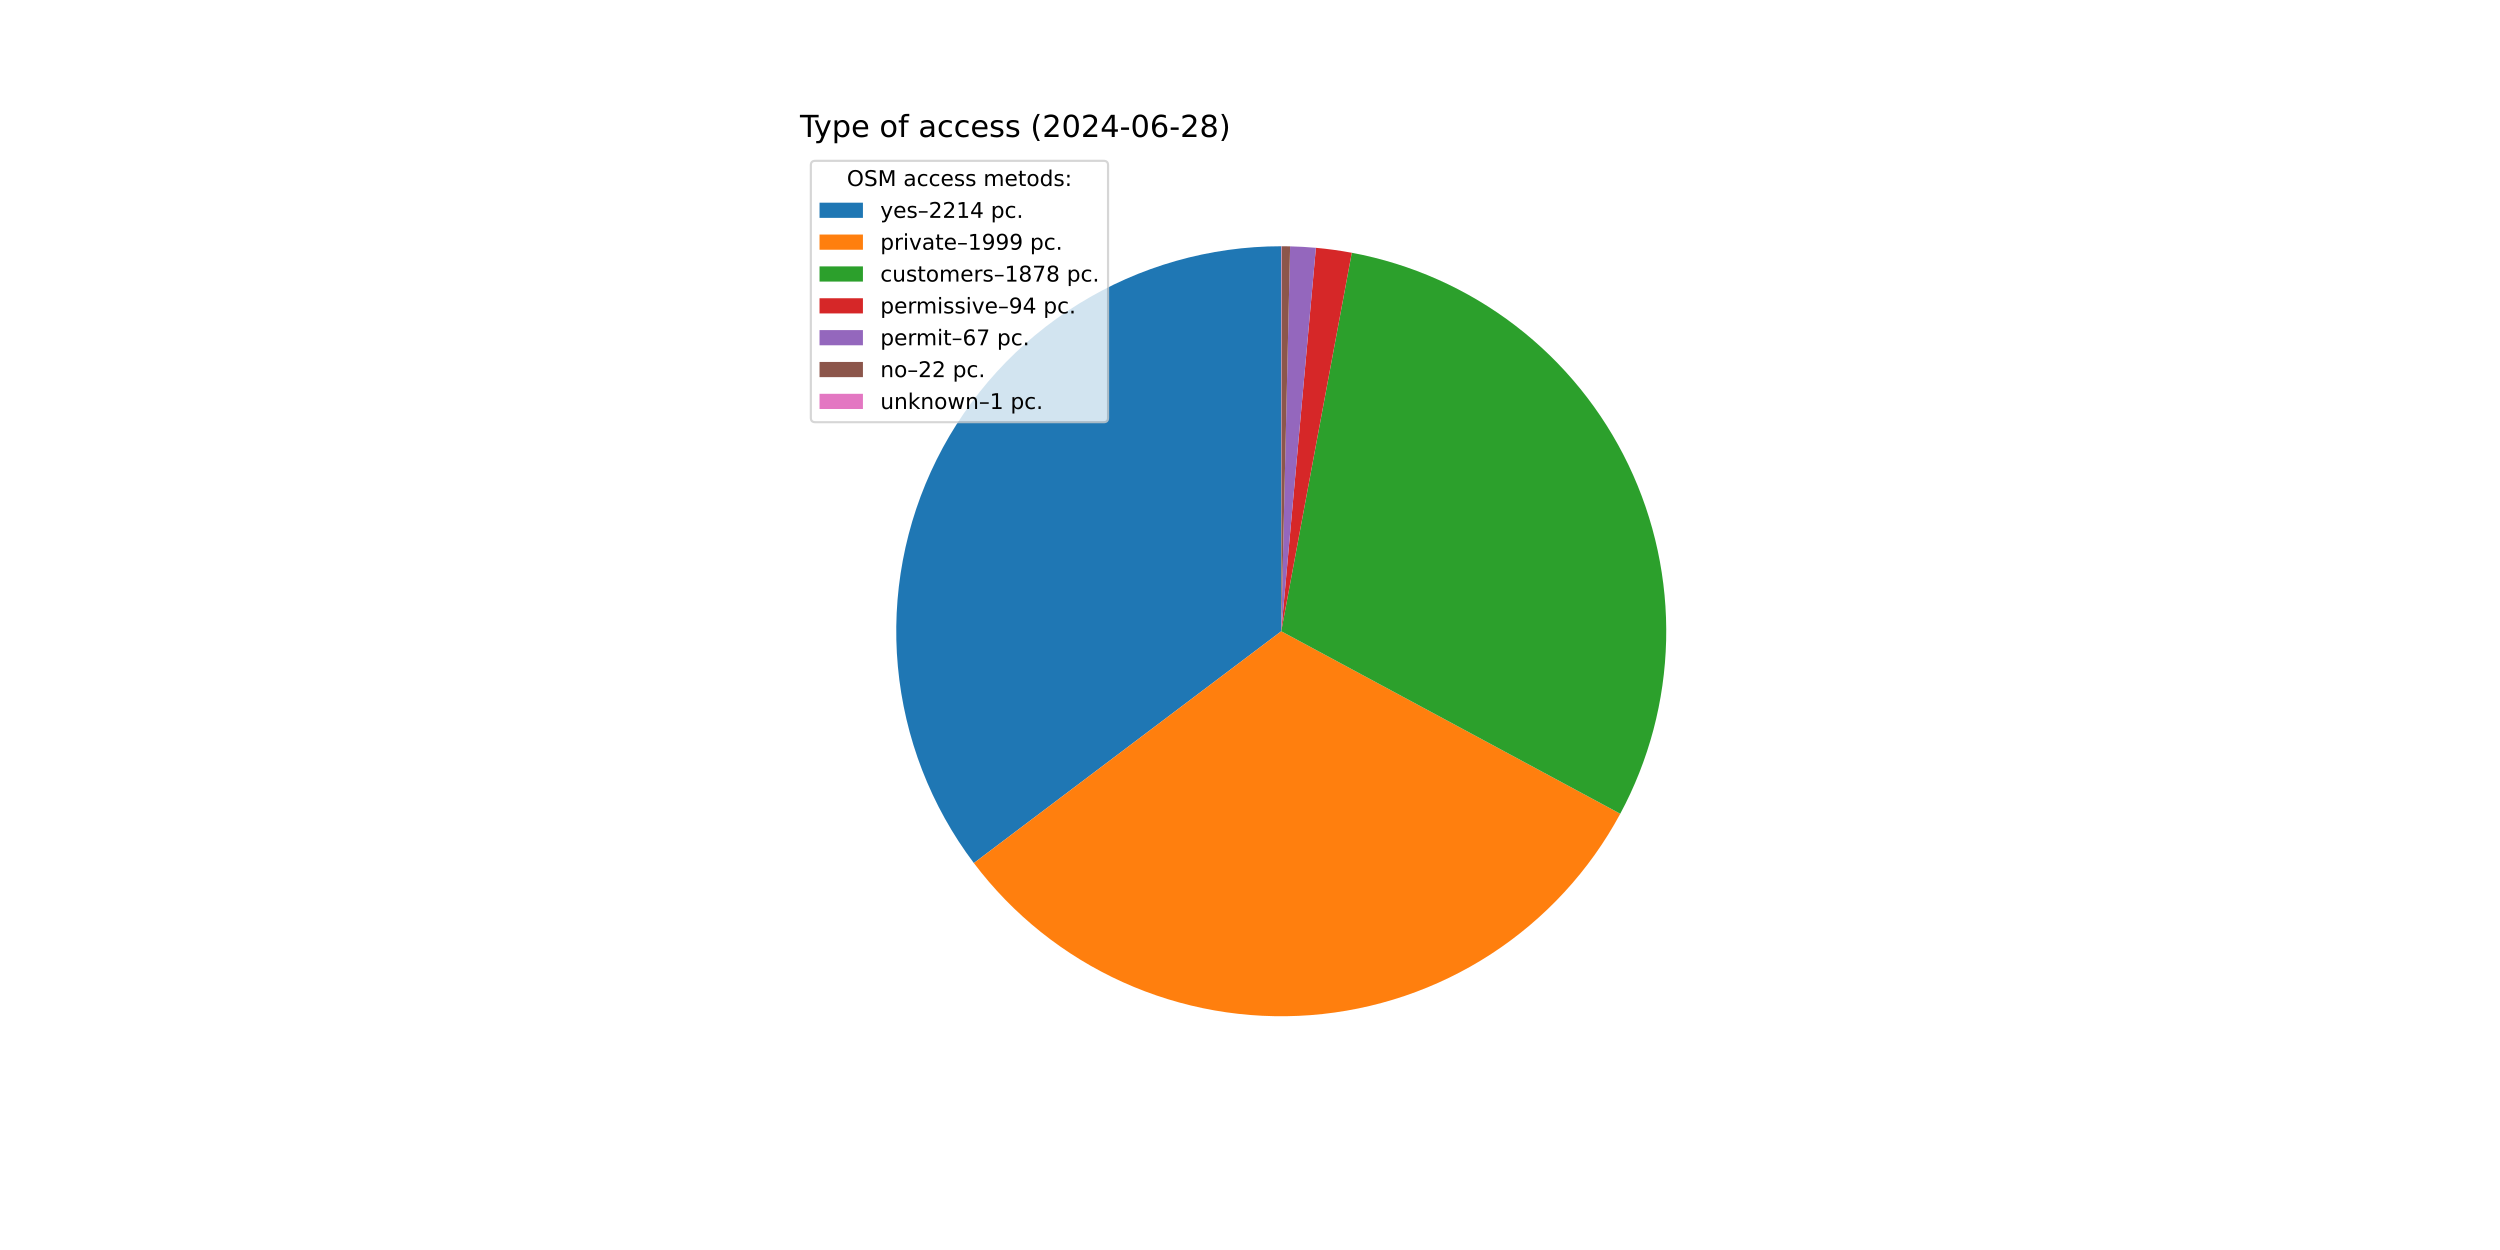
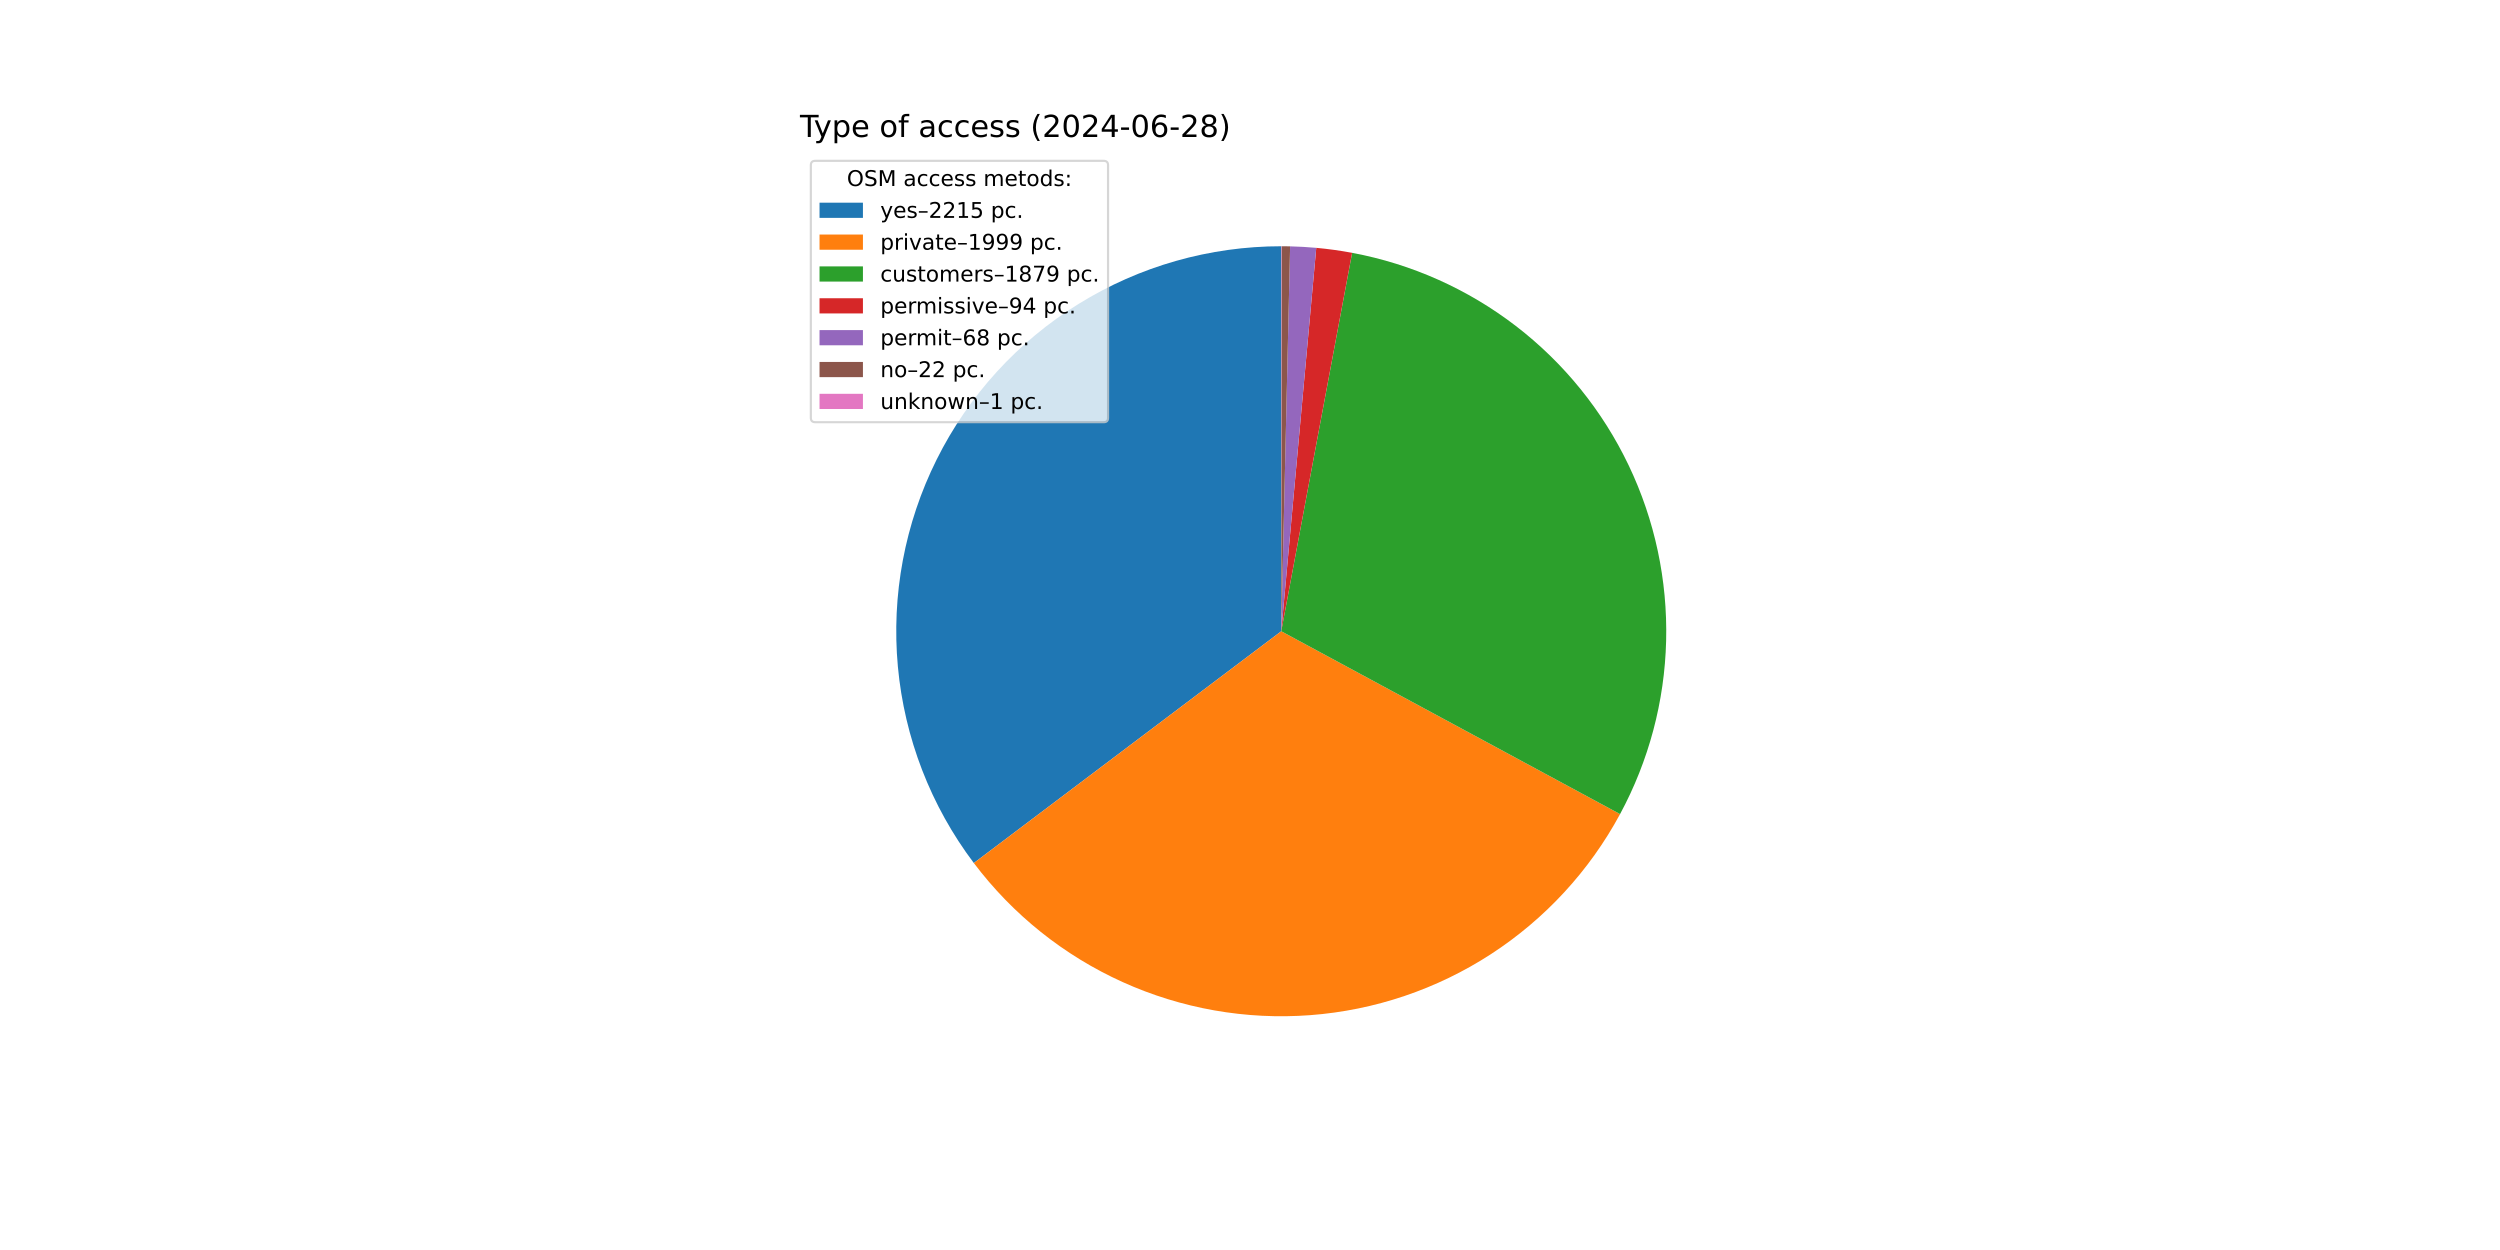
<svg xmlns="http://www.w3.org/2000/svg" xmlns:xlink="http://www.w3.org/1999/xlink" width="1152pt" height="576pt" viewBox="0 0 1152 576" version="1.1">
  <defs>
    <style type="text/css">*{stroke-linejoin: round; stroke-linecap: butt}</style>
  </defs>
  <g id="figure_1">
    <g id="patch_1">
      <path d="M 0 576  L 1152 576  L 1152 0  L 0 0  z " style="fill: #ffffff" />
    </g>
    <g id="axes_1">
      <g id="patch_2">
-         <path d="M 590.4 113.472  C 557.417 113.472 525.079 122.67 497.033 140.028  C 468.988 157.386 446.331 182.227 431.619 211.746  C 416.907 241.266 410.714 274.312 413.74 307.155  C 416.766 339.999 428.892 371.357 448.75 397.692  L 590.4 290.88  z " style="fill: #1f77b4" />
+         <path d="M 590.4 113.472  C 557.418 113.472 525.081 122.669 497.036 140.027  C 468.991 157.384 446.334 182.223 431.621 211.742  C 416.909 241.26 410.715 274.305 413.739 307.148  C 416.764 339.991 428.888 371.349 448.744 397.684  L 590.4 290.88  z " style="fill: #1f77b4" />
      </g>
      <g id="patch_3">
-         <path d="M 448.75 397.692  C 466.659 421.442 490.256 440.311 517.364 452.557  C 544.471 464.802 574.228 470.036 603.888 467.775  C 633.547 465.513 662.166 455.828 687.104 439.614  C 712.042 423.4 732.506 401.172 746.607 374.982  L 590.4 290.88  z " style="fill: #ff7f0e" />
+         <path d="M 448.744 397.684  C 466.642 421.423 490.225 440.287 517.316 452.535  C 544.406 464.783 574.147 470.026 603.793 467.782  C 633.439 465.537 662.05 455.876 686.989 439.689  C 711.927 423.503 732.4 401.304 746.521 375.14  L 590.4 290.88  z " style="fill: #ff7f0e" />
      </g>
      <g id="patch_4">
-         <path d="M 746.607 374.982  C 759.846 350.391 767.094 323.019 767.758 295.099  C 768.422 267.179 762.484 239.492 750.429 214.3  C 738.373 189.108 720.538 167.115 698.379 150.117  C 676.219 133.119 650.356 121.591 622.901 116.474  L 590.4 290.88  z " style="fill: #2ca02c" />
+         <path d="M 746.521 375.14  C 759.786 350.562 767.062 323.195 767.754 295.274  C 768.445 267.353 762.534 239.659 750.502 214.454  C 738.471 189.249 720.655 167.238 698.511 150.218  C 676.366 133.198 650.512 121.646 623.06 116.504  L 590.4 290.88  z " style="fill: #2ca02c" />
      </g>
      <g id="patch_5">
-         <path d="M 622.901 116.474  C 620.165 115.965 617.417 115.519 614.66 115.139  C 611.903 114.758 609.138 114.442 606.366 114.192  L 590.4 290.88  z " style="fill: #d62728" />
+         <path d="M 623.06 116.504  C 620.326 115.992 617.58 115.544 614.825 115.161  C 612.069 114.778 609.305 114.46 606.535 114.207  L 590.4 290.88  z " style="fill: #d62728" />
      </g>
      <g id="patch_6">
-         <path d="M 606.366 114.192  C 604.39 114.013 602.412 113.868 600.431 113.756  C 598.451 113.644 596.469 113.565 594.485 113.519  L 590.4 290.88  z " style="fill: #9467bd" />
+         <path d="M 606.535 114.207  C 604.531 114.024 602.524 113.875 600.515 113.761  C 598.506 113.646 596.495 113.565 594.483 113.519  L 590.4 290.88  z " style="fill: #9467bd" />
      </g>
      <g id="patch_7">
-         <path d="M 594.485 113.519  C 593.834 113.504 593.183 113.493 592.532 113.485  C 591.88 113.477 591.229 113.473 590.578 113.472  L 590.4 290.88  z " style="fill: #8c564b" />
+         <path d="M 594.483 113.519  C 593.833 113.504 593.182 113.493 592.531 113.485  C 591.88 113.477 591.229 113.473 590.578 113.472  L 590.4 290.88  z " style="fill: #8c564b" />
      </g>
      <g id="patch_8">
        <path d="M 590.578 113.472  C 590.548 113.472 590.518 113.472 590.489 113.472  C 590.459 113.472 590.43 113.472 590.4 113.472  L 590.4 290.88  z " style="fill: #e377c2" />
      </g>
      <g id="matplotlib.axis_1" />
      <g id="matplotlib.axis_2" />
      <g id="text_1">
        <g transform="translate(368.64 63.12) scale(0.14 -0.14)">
          <defs>
            <path id="DejaVuSans-54" d="M -19 4666  L 3928 4666  L 3928 4134  L 2272 4134  L 2272 0  L 1638 0  L 1638 4134  L -19 4134  L -19 4666  z " transform="scale(0.015625)" />
            <path id="DejaVuSans-79" d="M 2059 -325  Q 1816 -950 1584 -1140  Q 1353 -1331 966 -1331  L 506 -1331  L 506 -850  L 844 -850  Q 1081 -850 1212 -737  Q 1344 -625 1503 -206  L 1606 56  L 191 3500  L 800 3500  L 1894 763  L 2988 3500  L 3597 3500  L 2059 -325  z " transform="scale(0.015625)" />
            <path id="DejaVuSans-70" d="M 1159 525  L 1159 -1331  L 581 -1331  L 581 3500  L 1159 3500  L 1159 2969  Q 1341 3281 1617 3432  Q 1894 3584 2278 3584  Q 2916 3584 3314 3078  Q 3713 2572 3713 1747  Q 3713 922 3314 415  Q 2916 -91 2278 -91  Q 1894 -91 1617 61  Q 1341 213 1159 525  z M 3116 1747  Q 3116 2381 2855 2742  Q 2594 3103 2138 3103  Q 1681 3103 1420 2742  Q 1159 2381 1159 1747  Q 1159 1113 1420 752  Q 1681 391 2138 391  Q 2594 391 2855 752  Q 3116 1113 3116 1747  z " transform="scale(0.015625)" />
            <path id="DejaVuSans-65" d="M 3597 1894  L 3597 1613  L 953 1613  Q 991 1019 1311 708  Q 1631 397 2203 397  Q 2534 397 2845 478  Q 3156 559 3463 722  L 3463 178  Q 3153 47 2828 -22  Q 2503 -91 2169 -91  Q 1331 -91 842 396  Q 353 884 353 1716  Q 353 2575 817 3079  Q 1281 3584 2069 3584  Q 2775 3584 3186 3129  Q 3597 2675 3597 1894  z M 3022 2063  Q 3016 2534 2758 2815  Q 2500 3097 2075 3097  Q 1594 3097 1305 2825  Q 1016 2553 972 2059  L 3022 2063  z " transform="scale(0.015625)" />
            <path id="DejaVuSans-20" transform="scale(0.015625)" />
            <path id="DejaVuSans-6f" d="M 1959 3097  Q 1497 3097 1228 2736  Q 959 2375 959 1747  Q 959 1119 1226 758  Q 1494 397 1959 397  Q 2419 397 2687 759  Q 2956 1122 2956 1747  Q 2956 2369 2687 2733  Q 2419 3097 1959 3097  z M 1959 3584  Q 2709 3584 3137 3096  Q 3566 2609 3566 1747  Q 3566 888 3137 398  Q 2709 -91 1959 -91  Q 1206 -91 779 398  Q 353 888 353 1747  Q 353 2609 779 3096  Q 1206 3584 1959 3584  z " transform="scale(0.015625)" />
            <path id="DejaVuSans-66" d="M 2375 4863  L 2375 4384  L 1825 4384  Q 1516 4384 1395 4259  Q 1275 4134 1275 3809  L 1275 3500  L 2222 3500  L 2222 3053  L 1275 3053  L 1275 0  L 697 0  L 697 3053  L 147 3053  L 147 3500  L 697 3500  L 697 3744  Q 697 4328 969 4595  Q 1241 4863 1831 4863  L 2375 4863  z " transform="scale(0.015625)" />
            <path id="DejaVuSans-61" d="M 2194 1759  Q 1497 1759 1228 1600  Q 959 1441 959 1056  Q 959 750 1161 570  Q 1363 391 1709 391  Q 2188 391 2477 730  Q 2766 1069 2766 1631  L 2766 1759  L 2194 1759  z M 3341 1997  L 3341 0  L 2766 0  L 2766 531  Q 2569 213 2275 61  Q 1981 -91 1556 -91  Q 1019 -91 701 211  Q 384 513 384 1019  Q 384 1609 779 1909  Q 1175 2209 1959 2209  L 2766 2209  L 2766 2266  Q 2766 2663 2505 2880  Q 2244 3097 1772 3097  Q 1472 3097 1187 3025  Q 903 2953 641 2809  L 641 3341  Q 956 3463 1253 3523  Q 1550 3584 1831 3584  Q 2591 3584 2966 3190  Q 3341 2797 3341 1997  z " transform="scale(0.015625)" />
            <path id="DejaVuSans-63" d="M 3122 3366  L 3122 2828  Q 2878 2963 2633 3030  Q 2388 3097 2138 3097  Q 1578 3097 1268 2742  Q 959 2388 959 1747  Q 959 1106 1268 751  Q 1578 397 2138 397  Q 2388 397 2633 464  Q 2878 531 3122 666  L 3122 134  Q 2881 22 2623 -34  Q 2366 -91 2075 -91  Q 1284 -91 818 406  Q 353 903 353 1747  Q 353 2603 823 3093  Q 1294 3584 2113 3584  Q 2378 3584 2631 3529  Q 2884 3475 3122 3366  z " transform="scale(0.015625)" />
            <path id="DejaVuSans-73" d="M 2834 3397  L 2834 2853  Q 2591 2978 2328 3040  Q 2066 3103 1784 3103  Q 1356 3103 1142 2972  Q 928 2841 928 2578  Q 928 2378 1081 2264  Q 1234 2150 1697 2047  L 1894 2003  Q 2506 1872 2764 1633  Q 3022 1394 3022 966  Q 3022 478 2636 193  Q 2250 -91 1575 -91  Q 1294 -91 989 -36  Q 684 19 347 128  L 347 722  Q 666 556 975 473  Q 1284 391 1588 391  Q 1994 391 2212 530  Q 2431 669 2431 922  Q 2431 1156 2273 1281  Q 2116 1406 1581 1522  L 1381 1569  Q 847 1681 609 1914  Q 372 2147 372 2553  Q 372 3047 722 3315  Q 1072 3584 1716 3584  Q 2034 3584 2315 3537  Q 2597 3491 2834 3397  z " transform="scale(0.015625)" />
            <path id="DejaVuSans-28" d="M 1984 4856  Q 1566 4138 1362 3434  Q 1159 2731 1159 2009  Q 1159 1288 1364 580  Q 1569 -128 1984 -844  L 1484 -844  Q 1016 -109 783 600  Q 550 1309 550 2009  Q 550 2706 781 3412  Q 1013 4119 1484 4856  L 1984 4856  z " transform="scale(0.015625)" />
            <path id="DejaVuSans-32" d="M 1228 531  L 3431 531  L 3431 0  L 469 0  L 469 531  Q 828 903 1448 1529  Q 2069 2156 2228 2338  Q 2531 2678 2651 2914  Q 2772 3150 2772 3378  Q 2772 3750 2511 3984  Q 2250 4219 1831 4219  Q 1534 4219 1204 4116  Q 875 4013 500 3803  L 500 4441  Q 881 4594 1212 4672  Q 1544 4750 1819 4750  Q 2544 4750 2975 4387  Q 3406 4025 3406 3419  Q 3406 3131 3298 2873  Q 3191 2616 2906 2266  Q 2828 2175 2409 1742  Q 1991 1309 1228 531  z " transform="scale(0.015625)" />
            <path id="DejaVuSans-30" d="M 2034 4250  Q 1547 4250 1301 3770  Q 1056 3291 1056 2328  Q 1056 1369 1301 889  Q 1547 409 2034 409  Q 2525 409 2770 889  Q 3016 1369 3016 2328  Q 3016 3291 2770 3770  Q 2525 4250 2034 4250  z M 2034 4750  Q 2819 4750 3233 4129  Q 3647 3509 3647 2328  Q 3647 1150 3233 529  Q 2819 -91 2034 -91  Q 1250 -91 836 529  Q 422 1150 422 2328  Q 422 3509 836 4129  Q 1250 4750 2034 4750  z " transform="scale(0.015625)" />
            <path id="DejaVuSans-34" d="M 2419 4116  L 825 1625  L 2419 1625  L 2419 4116  z M 2253 4666  L 3047 4666  L 3047 1625  L 3713 1625  L 3713 1100  L 3047 1100  L 3047 0  L 2419 0  L 2419 1100  L 313 1100  L 313 1709  L 2253 4666  z " transform="scale(0.015625)" />
            <path id="DejaVuSans-2d" d="M 313 2009  L 1997 2009  L 1997 1497  L 313 1497  L 313 2009  z " transform="scale(0.015625)" />
            <path id="DejaVuSans-36" d="M 2113 2584  Q 1688 2584 1439 2293  Q 1191 2003 1191 1497  Q 1191 994 1439 701  Q 1688 409 2113 409  Q 2538 409 2786 701  Q 3034 994 3034 1497  Q 3034 2003 2786 2293  Q 2538 2584 2113 2584  z M 3366 4563  L 3366 3988  Q 3128 4100 2886 4159  Q 2644 4219 2406 4219  Q 1781 4219 1451 3797  Q 1122 3375 1075 2522  Q 1259 2794 1537 2939  Q 1816 3084 2150 3084  Q 2853 3084 3261 2657  Q 3669 2231 3669 1497  Q 3669 778 3244 343  Q 2819 -91 2113 -91  Q 1303 -91 875 529  Q 447 1150 447 2328  Q 447 3434 972 4092  Q 1497 4750 2381 4750  Q 2619 4750 2861 4703  Q 3103 4656 3366 4563  z " transform="scale(0.015625)" />
            <path id="DejaVuSans-38" d="M 2034 2216  Q 1584 2216 1326 1975  Q 1069 1734 1069 1313  Q 1069 891 1326 650  Q 1584 409 2034 409  Q 2484 409 2743 651  Q 3003 894 3003 1313  Q 3003 1734 2745 1975  Q 2488 2216 2034 2216  z M 1403 2484  Q 997 2584 770 2862  Q 544 3141 544 3541  Q 544 4100 942 4425  Q 1341 4750 2034 4750  Q 2731 4750 3128 4425  Q 3525 4100 3525 3541  Q 3525 3141 3298 2862  Q 3072 2584 2669 2484  Q 3125 2378 3379 2068  Q 3634 1759 3634 1313  Q 3634 634 3220 271  Q 2806 -91 2034 -91  Q 1263 -91 848 271  Q 434 634 434 1313  Q 434 1759 690 2068  Q 947 2378 1403 2484  z M 1172 3481  Q 1172 3119 1398 2916  Q 1625 2713 2034 2713  Q 2441 2713 2670 2916  Q 2900 3119 2900 3481  Q 2900 3844 2670 4047  Q 2441 4250 2034 4250  Q 1625 4250 1398 4047  Q 1172 3844 1172 3481  z " transform="scale(0.015625)" />
            <path id="DejaVuSans-29" d="M 513 4856  L 1013 4856  Q 1481 4119 1714 3412  Q 1947 2706 1947 2009  Q 1947 1309 1714 600  Q 1481 -109 1013 -844  L 513 -844  Q 928 -128 1133 580  Q 1338 1288 1338 2009  Q 1338 2731 1133 3434  Q 928 4138 513 4856  z " transform="scale(0.015625)" />
          </defs>
          <use xlink:href="#DejaVuSans-54" />
          <use xlink:href="#DejaVuSans-79" x="45.459" />
          <use xlink:href="#DejaVuSans-70" x="104.639" />
          <use xlink:href="#DejaVuSans-65" x="168.115" />
          <use xlink:href="#DejaVuSans-20" x="229.639" />
          <use xlink:href="#DejaVuSans-6f" x="261.426" />
          <use xlink:href="#DejaVuSans-66" x="322.607" />
          <use xlink:href="#DejaVuSans-20" x="357.812" />
          <use xlink:href="#DejaVuSans-61" x="389.6" />
          <use xlink:href="#DejaVuSans-63" x="450.879" />
          <use xlink:href="#DejaVuSans-63" x="505.859" />
          <use xlink:href="#DejaVuSans-65" x="560.84" />
          <use xlink:href="#DejaVuSans-73" x="622.363" />
          <use xlink:href="#DejaVuSans-73" x="674.463" />
          <use xlink:href="#DejaVuSans-20" x="726.562" />
          <use xlink:href="#DejaVuSans-28" x="758.35" />
          <use xlink:href="#DejaVuSans-32" x="797.363" />
          <use xlink:href="#DejaVuSans-30" x="860.986" />
          <use xlink:href="#DejaVuSans-32" x="924.609" />
          <use xlink:href="#DejaVuSans-34" x="988.232" />
          <use xlink:href="#DejaVuSans-2d" x="1051.855" />
          <use xlink:href="#DejaVuSans-30" x="1087.939" />
          <use xlink:href="#DejaVuSans-36" x="1151.562" />
          <use xlink:href="#DejaVuSans-2d" x="1215.186" />
          <use xlink:href="#DejaVuSans-32" x="1251.27" />
          <use xlink:href="#DejaVuSans-38" x="1314.893" />
          <use xlink:href="#DejaVuSans-29" x="1378.516" />
        </g>
      </g>
      <g id="legend_1">
        <g id="patch_9">
          <path d="M 375.64 194.545  L 508.592 194.545  Q 510.592 194.545 510.592 192.545  L 510.592 76.12  Q 510.592 74.12 508.592 74.12  L 375.64 74.12  Q 373.64 74.12 373.64 76.12  L 373.64 192.545  Q 373.64 194.545 375.64 194.545  z " style="fill: #ffffff; opacity: 0.8; stroke: #cccccc; stroke-linejoin: miter" />
        </g>
        <g id="text_2">
          <g transform="translate(390.2353 85.71844) scale(0.1 -0.1)">
            <defs>
              <path id="DejaVuSans-4f" d="M 2522 4238  Q 1834 4238 1429 3725  Q 1025 3213 1025 2328  Q 1025 1447 1429 934  Q 1834 422 2522 422  Q 3209 422 3611 934  Q 4013 1447 4013 2328  Q 4013 3213 3611 3725  Q 3209 4238 2522 4238  z M 2522 4750  Q 3503 4750 4090 4092  Q 4678 3434 4678 2328  Q 4678 1225 4090 567  Q 3503 -91 2522 -91  Q 1538 -91 948 565  Q 359 1222 359 2328  Q 359 3434 948 4092  Q 1538 4750 2522 4750  z " transform="scale(0.015625)" />
              <path id="DejaVuSans-53" d="M 3425 4513  L 3425 3897  Q 3066 4069 2747 4153  Q 2428 4238 2131 4238  Q 1616 4238 1336 4038  Q 1056 3838 1056 3469  Q 1056 3159 1242 3001  Q 1428 2844 1947 2747  L 2328 2669  Q 3034 2534 3370 2195  Q 3706 1856 3706 1288  Q 3706 609 3251 259  Q 2797 -91 1919 -91  Q 1588 -91 1214 -16  Q 841 59 441 206  L 441 856  Q 825 641 1194 531  Q 1563 422 1919 422  Q 2459 422 2753 634  Q 3047 847 3047 1241  Q 3047 1584 2836 1778  Q 2625 1972 2144 2069  L 1759 2144  Q 1053 2284 737 2584  Q 422 2884 422 3419  Q 422 4038 858 4394  Q 1294 4750 2059 4750  Q 2388 4750 2728 4690  Q 3069 4631 3425 4513  z " transform="scale(0.015625)" />
              <path id="DejaVuSans-4d" d="M 628 4666  L 1569 4666  L 2759 1491  L 3956 4666  L 4897 4666  L 4897 0  L 4281 0  L 4281 4097  L 3078 897  L 2444 897  L 1241 4097  L 1241 0  L 628 0  L 628 4666  z " transform="scale(0.015625)" />
              <path id="DejaVuSans-6d" d="M 3328 2828  Q 3544 3216 3844 3400  Q 4144 3584 4550 3584  Q 5097 3584 5394 3201  Q 5691 2819 5691 2113  L 5691 0  L 5113 0  L 5113 2094  Q 5113 2597 4934 2840  Q 4756 3084 4391 3084  Q 3944 3084 3684 2787  Q 3425 2491 3425 1978  L 3425 0  L 2847 0  L 2847 2094  Q 2847 2600 2669 2842  Q 2491 3084 2119 3084  Q 1678 3084 1418 2786  Q 1159 2488 1159 1978  L 1159 0  L 581 0  L 581 3500  L 1159 3500  L 1159 2956  Q 1356 3278 1631 3431  Q 1906 3584 2284 3584  Q 2666 3584 2933 3390  Q 3200 3197 3328 2828  z " transform="scale(0.015625)" />
              <path id="DejaVuSans-74" d="M 1172 4494  L 1172 3500  L 2356 3500  L 2356 3053  L 1172 3053  L 1172 1153  Q 1172 725 1289 603  Q 1406 481 1766 481  L 2356 481  L 2356 0  L 1766 0  Q 1100 0 847 248  Q 594 497 594 1153  L 594 3053  L 172 3053  L 172 3500  L 594 3500  L 594 4494  L 1172 4494  z " transform="scale(0.015625)" />
              <path id="DejaVuSans-64" d="M 2906 2969  L 2906 4863  L 3481 4863  L 3481 0  L 2906 0  L 2906 525  Q 2725 213 2448 61  Q 2172 -91 1784 -91  Q 1150 -91 751 415  Q 353 922 353 1747  Q 353 2572 751 3078  Q 1150 3584 1784 3584  Q 2172 3584 2448 3432  Q 2725 3281 2906 2969  z M 947 1747  Q 947 1113 1208 752  Q 1469 391 1925 391  Q 2381 391 2643 752  Q 2906 1113 2906 1747  Q 2906 2381 2643 2742  Q 2381 3103 1925 3103  Q 1469 3103 1208 2742  Q 947 2381 947 1747  z " transform="scale(0.015625)" />
              <path id="DejaVuSans-3a" d="M 750 794  L 1409 794  L 1409 0  L 750 0  L 750 794  z M 750 3309  L 1409 3309  L 1409 2516  L 750 2516  L 750 3309  z " transform="scale(0.015625)" />
            </defs>
            <use xlink:href="#DejaVuSans-4f" />
            <use xlink:href="#DejaVuSans-53" x="78.711" />
            <use xlink:href="#DejaVuSans-4d" x="142.188" />
            <use xlink:href="#DejaVuSans-20" x="228.467" />
            <use xlink:href="#DejaVuSans-61" x="260.254" />
            <use xlink:href="#DejaVuSans-63" x="321.533" />
            <use xlink:href="#DejaVuSans-63" x="376.514" />
            <use xlink:href="#DejaVuSans-65" x="431.494" />
            <use xlink:href="#DejaVuSans-73" x="493.018" />
            <use xlink:href="#DejaVuSans-73" x="545.117" />
            <use xlink:href="#DejaVuSans-20" x="597.217" />
            <use xlink:href="#DejaVuSans-6d" x="629.004" />
            <use xlink:href="#DejaVuSans-65" x="726.416" />
            <use xlink:href="#DejaVuSans-74" x="787.939" />
            <use xlink:href="#DejaVuSans-6f" x="827.148" />
            <use xlink:href="#DejaVuSans-64" x="888.33" />
            <use xlink:href="#DejaVuSans-73" x="951.807" />
            <use xlink:href="#DejaVuSans-3a" x="1003.906" />
          </g>
        </g>
        <g id="patch_10">
          <path d="M 377.64 100.397  L 397.64 100.397  L 397.64 93.397  L 377.64 93.397  z " style="fill: #1f77b4" />
        </g>
        <g id="text_3">
          <g transform="translate(405.64 100.3966) scale(0.1 -0.1)">
            <defs>
              <path id="DejaVuSans-2013" d="M 313 1978  L 2888 1978  L 2888 1528  L 313 1528  L 313 1978  z " transform="scale(0.015625)" />
              <path id="DejaVuSans-31" d="M 794 531  L 1825 531  L 1825 4091  L 703 3866  L 703 4441  L 1819 4666  L 2450 4666  L 2450 531  L 3481 531  L 3481 0  L 794 0  L 794 531  z " transform="scale(0.015625)" />
+               <path id="DejaVuSans-35" d="M 691 4666  L 3169 4666  L 3169 4134  L 1269 4134  L 1269 2991  Q 1406 3038 1543 3061  Q 1681 3084 1819 3084  Q 2600 3084 3056 2656  Q 3513 2228 3513 1497  Q 3513 744 3044 326  Q 2575 -91 1722 -91  Q 1428 -91 1123 -41  Q 819 9 494 109  L 494 744  Q 775 591 1075 516  Q 1375 441 1709 441  Q 2250 441 2565 725  Q 2881 1009 2881 1497  Q 2881 1984 2565 2268  Q 2250 2553 1709 2553  Q 1456 2553 1204 2497  Q 953 2441 691 2322  L 691 4666  z " transform="scale(0.015625)" />
              <path id="DejaVuSans-2e" d="M 684 794  L 1344 794  L 1344 0  L 684 0  L 684 794  z " transform="scale(0.015625)" />
            </defs>
            <use xlink:href="#DejaVuSans-79" />
            <use xlink:href="#DejaVuSans-65" x="59.18" />
            <use xlink:href="#DejaVuSans-73" x="120.703" />
            <use xlink:href="#DejaVuSans-2013" x="172.803" />
            <use xlink:href="#DejaVuSans-32" x="222.803" />
            <use xlink:href="#DejaVuSans-32" x="286.426" />
            <use xlink:href="#DejaVuSans-31" x="350.049" />
-             <use xlink:href="#DejaVuSans-34" x="413.672" />
+             <use xlink:href="#DejaVuSans-35" x="413.672" />
            <use xlink:href="#DejaVuSans-20" x="477.295" />
            <use xlink:href="#DejaVuSans-70" x="509.082" />
            <use xlink:href="#DejaVuSans-63" x="572.559" />
            <use xlink:href="#DejaVuSans-2e" x="627.539" />
          </g>
        </g>
        <g id="patch_11">
          <path d="M 377.64 115.075  L 397.64 115.075  L 397.64 108.075  L 377.64 108.075  z " style="fill: #ff7f0e" />
        </g>
        <g id="text_4">
          <g transform="translate(405.64 115.0747) scale(0.1 -0.1)">
            <defs>
              <path id="DejaVuSans-72" d="M 2631 2963  Q 2534 3019 2420 3045  Q 2306 3072 2169 3072  Q 1681 3072 1420 2755  Q 1159 2438 1159 1844  L 1159 0  L 581 0  L 581 3500  L 1159 3500  L 1159 2956  Q 1341 3275 1631 3429  Q 1922 3584 2338 3584  Q 2397 3584 2469 3576  Q 2541 3569 2628 3553  L 2631 2963  z " transform="scale(0.015625)" />
              <path id="DejaVuSans-69" d="M 603 3500  L 1178 3500  L 1178 0  L 603 0  L 603 3500  z M 603 4863  L 1178 4863  L 1178 4134  L 603 4134  L 603 4863  z " transform="scale(0.015625)" />
              <path id="DejaVuSans-76" d="M 191 3500  L 800 3500  L 1894 563  L 2988 3500  L 3597 3500  L 2284 0  L 1503 0  L 191 3500  z " transform="scale(0.015625)" />
              <path id="DejaVuSans-39" d="M 703 97  L 703 672  Q 941 559 1184 500  Q 1428 441 1663 441  Q 2288 441 2617 861  Q 2947 1281 2994 2138  Q 2813 1869 2534 1725  Q 2256 1581 1919 1581  Q 1219 1581 811 2004  Q 403 2428 403 3163  Q 403 3881 828 4315  Q 1253 4750 1959 4750  Q 2769 4750 3195 4129  Q 3622 3509 3622 2328  Q 3622 1225 3098 567  Q 2575 -91 1691 -91  Q 1453 -91 1209 -44  Q 966 3 703 97  z M 1959 2075  Q 2384 2075 2632 2365  Q 2881 2656 2881 3163  Q 2881 3666 2632 3958  Q 2384 4250 1959 4250  Q 1534 4250 1286 3958  Q 1038 3666 1038 3163  Q 1038 2656 1286 2365  Q 1534 2075 1959 2075  z " transform="scale(0.015625)" />
            </defs>
            <use xlink:href="#DejaVuSans-70" />
            <use xlink:href="#DejaVuSans-72" x="63.477" />
            <use xlink:href="#DejaVuSans-69" x="104.59" />
            <use xlink:href="#DejaVuSans-76" x="132.373" />
            <use xlink:href="#DejaVuSans-61" x="191.553" />
            <use xlink:href="#DejaVuSans-74" x="252.832" />
            <use xlink:href="#DejaVuSans-65" x="292.041" />
            <use xlink:href="#DejaVuSans-2013" x="353.564" />
            <use xlink:href="#DejaVuSans-31" x="403.564" />
            <use xlink:href="#DejaVuSans-39" x="467.188" />
            <use xlink:href="#DejaVuSans-39" x="530.811" />
            <use xlink:href="#DejaVuSans-39" x="594.434" />
            <use xlink:href="#DejaVuSans-20" x="658.057" />
            <use xlink:href="#DejaVuSans-70" x="689.844" />
            <use xlink:href="#DejaVuSans-63" x="753.32" />
            <use xlink:href="#DejaVuSans-2e" x="808.301" />
          </g>
        </g>
        <g id="patch_12">
          <path d="M 377.64 129.753  L 397.64 129.753  L 397.64 122.753  L 377.64 122.753  z " style="fill: #2ca02c" />
        </g>
        <g id="text_5">
          <g transform="translate(405.64 129.7528) scale(0.1 -0.1)">
            <defs>
              <path id="DejaVuSans-75" d="M 544 1381  L 544 3500  L 1119 3500  L 1119 1403  Q 1119 906 1312 657  Q 1506 409 1894 409  Q 2359 409 2629 706  Q 2900 1003 2900 1516  L 2900 3500  L 3475 3500  L 3475 0  L 2900 0  L 2900 538  Q 2691 219 2414 64  Q 2138 -91 1772 -91  Q 1169 -91 856 284  Q 544 659 544 1381  z M 1991 3584  L 1991 3584  z " transform="scale(0.015625)" />
              <path id="DejaVuSans-37" d="M 525 4666  L 3525 4666  L 3525 4397  L 1831 0  L 1172 0  L 2766 4134  L 525 4134  L 525 4666  z " transform="scale(0.015625)" />
            </defs>
            <use xlink:href="#DejaVuSans-63" />
            <use xlink:href="#DejaVuSans-75" x="54.98" />
            <use xlink:href="#DejaVuSans-73" x="118.359" />
            <use xlink:href="#DejaVuSans-74" x="170.459" />
            <use xlink:href="#DejaVuSans-6f" x="209.668" />
            <use xlink:href="#DejaVuSans-6d" x="270.85" />
            <use xlink:href="#DejaVuSans-65" x="368.262" />
            <use xlink:href="#DejaVuSans-72" x="429.785" />
            <use xlink:href="#DejaVuSans-73" x="470.898" />
            <use xlink:href="#DejaVuSans-2013" x="522.998" />
            <use xlink:href="#DejaVuSans-31" x="572.998" />
            <use xlink:href="#DejaVuSans-38" x="636.621" />
            <use xlink:href="#DejaVuSans-37" x="700.244" />
-             <use xlink:href="#DejaVuSans-38" x="763.867" />
+             <use xlink:href="#DejaVuSans-39" x="763.867" />
            <use xlink:href="#DejaVuSans-20" x="827.49" />
            <use xlink:href="#DejaVuSans-70" x="859.277" />
            <use xlink:href="#DejaVuSans-63" x="922.754" />
            <use xlink:href="#DejaVuSans-2e" x="977.734" />
          </g>
        </g>
        <g id="patch_13">
          <path d="M 377.64 144.431  L 397.64 144.431  L 397.64 137.431  L 377.64 137.431  z " style="fill: #d62728" />
        </g>
        <g id="text_6">
          <g transform="translate(405.64 144.4309) scale(0.1 -0.1)">
            <use xlink:href="#DejaVuSans-70" />
            <use xlink:href="#DejaVuSans-65" x="63.477" />
            <use xlink:href="#DejaVuSans-72" x="125" />
            <use xlink:href="#DejaVuSans-6d" x="164.363" />
            <use xlink:href="#DejaVuSans-69" x="261.775" />
            <use xlink:href="#DejaVuSans-73" x="289.559" />
            <use xlink:href="#DejaVuSans-73" x="341.658" />
            <use xlink:href="#DejaVuSans-69" x="393.758" />
            <use xlink:href="#DejaVuSans-76" x="421.541" />
            <use xlink:href="#DejaVuSans-65" x="480.721" />
            <use xlink:href="#DejaVuSans-2013" x="542.244" />
            <use xlink:href="#DejaVuSans-39" x="592.244" />
            <use xlink:href="#DejaVuSans-34" x="655.867" />
            <use xlink:href="#DejaVuSans-20" x="719.49" />
            <use xlink:href="#DejaVuSans-70" x="751.277" />
            <use xlink:href="#DejaVuSans-63" x="814.754" />
            <use xlink:href="#DejaVuSans-2e" x="869.734" />
          </g>
        </g>
        <g id="patch_14">
          <path d="M 377.64 159.109  L 397.64 159.109  L 397.64 152.109  L 377.64 152.109  z " style="fill: #9467bd" />
        </g>
        <g id="text_7">
          <g transform="translate(405.64 159.1091) scale(0.1 -0.1)">
            <use xlink:href="#DejaVuSans-70" />
            <use xlink:href="#DejaVuSans-65" x="63.477" />
            <use xlink:href="#DejaVuSans-72" x="125" />
            <use xlink:href="#DejaVuSans-6d" x="164.363" />
            <use xlink:href="#DejaVuSans-69" x="261.775" />
            <use xlink:href="#DejaVuSans-74" x="289.559" />
            <use xlink:href="#DejaVuSans-2013" x="328.768" />
            <use xlink:href="#DejaVuSans-36" x="378.768" />
-             <use xlink:href="#DejaVuSans-37" x="442.391" />
+             <use xlink:href="#DejaVuSans-38" x="442.391" />
            <use xlink:href="#DejaVuSans-20" x="506.014" />
            <use xlink:href="#DejaVuSans-70" x="537.801" />
            <use xlink:href="#DejaVuSans-63" x="601.277" />
            <use xlink:href="#DejaVuSans-2e" x="656.258" />
          </g>
        </g>
        <g id="patch_15">
          <path d="M 377.64 173.787  L 397.64 173.787  L 397.64 166.787  L 377.64 166.787  z " style="fill: #8c564b" />
        </g>
        <g id="text_8">
          <g transform="translate(405.64 173.7872) scale(0.1 -0.1)">
            <defs>
              <path id="DejaVuSans-6e" d="M 3513 2113  L 3513 0  L 2938 0  L 2938 2094  Q 2938 2591 2744 2837  Q 2550 3084 2163 3084  Q 1697 3084 1428 2787  Q 1159 2491 1159 1978  L 1159 0  L 581 0  L 581 3500  L 1159 3500  L 1159 2956  Q 1366 3272 1645 3428  Q 1925 3584 2291 3584  Q 2894 3584 3203 3211  Q 3513 2838 3513 2113  z " transform="scale(0.015625)" />
            </defs>
            <use xlink:href="#DejaVuSans-6e" />
            <use xlink:href="#DejaVuSans-6f" x="63.379" />
            <use xlink:href="#DejaVuSans-2013" x="124.561" />
            <use xlink:href="#DejaVuSans-32" x="174.561" />
            <use xlink:href="#DejaVuSans-32" x="238.184" />
            <use xlink:href="#DejaVuSans-20" x="301.807" />
            <use xlink:href="#DejaVuSans-70" x="333.594" />
            <use xlink:href="#DejaVuSans-63" x="397.07" />
            <use xlink:href="#DejaVuSans-2e" x="452.051" />
          </g>
        </g>
        <g id="patch_16">
          <path d="M 377.64 188.465  L 397.64 188.465  L 397.64 181.465  L 377.64 181.465  z " style="fill: #e377c2" />
        </g>
        <g id="text_9">
          <g transform="translate(405.64 188.4653) scale(0.1 -0.1)">
            <defs>
              <path id="DejaVuSans-6b" d="M 581 4863  L 1159 4863  L 1159 1991  L 2875 3500  L 3609 3500  L 1753 1863  L 3688 0  L 2938 0  L 1159 1709  L 1159 0  L 581 0  L 581 4863  z " transform="scale(0.015625)" />
              <path id="DejaVuSans-77" d="M 269 3500  L 844 3500  L 1563 769  L 2278 3500  L 2956 3500  L 3675 769  L 4391 3500  L 4966 3500  L 4050 0  L 3372 0  L 2619 2869  L 1863 0  L 1184 0  L 269 3500  z " transform="scale(0.015625)" />
            </defs>
            <use xlink:href="#DejaVuSans-75" />
            <use xlink:href="#DejaVuSans-6e" x="63.379" />
            <use xlink:href="#DejaVuSans-6b" x="126.758" />
            <use xlink:href="#DejaVuSans-6e" x="184.668" />
            <use xlink:href="#DejaVuSans-6f" x="248.047" />
            <use xlink:href="#DejaVuSans-77" x="309.229" />
            <use xlink:href="#DejaVuSans-6e" x="391.016" />
            <use xlink:href="#DejaVuSans-2013" x="454.395" />
            <use xlink:href="#DejaVuSans-31" x="504.395" />
            <use xlink:href="#DejaVuSans-20" x="568.018" />
            <use xlink:href="#DejaVuSans-70" x="599.805" />
            <use xlink:href="#DejaVuSans-63" x="663.281" />
            <use xlink:href="#DejaVuSans-2e" x="718.262" />
          </g>
        </g>
      </g>
    </g>
  </g>
</svg>
